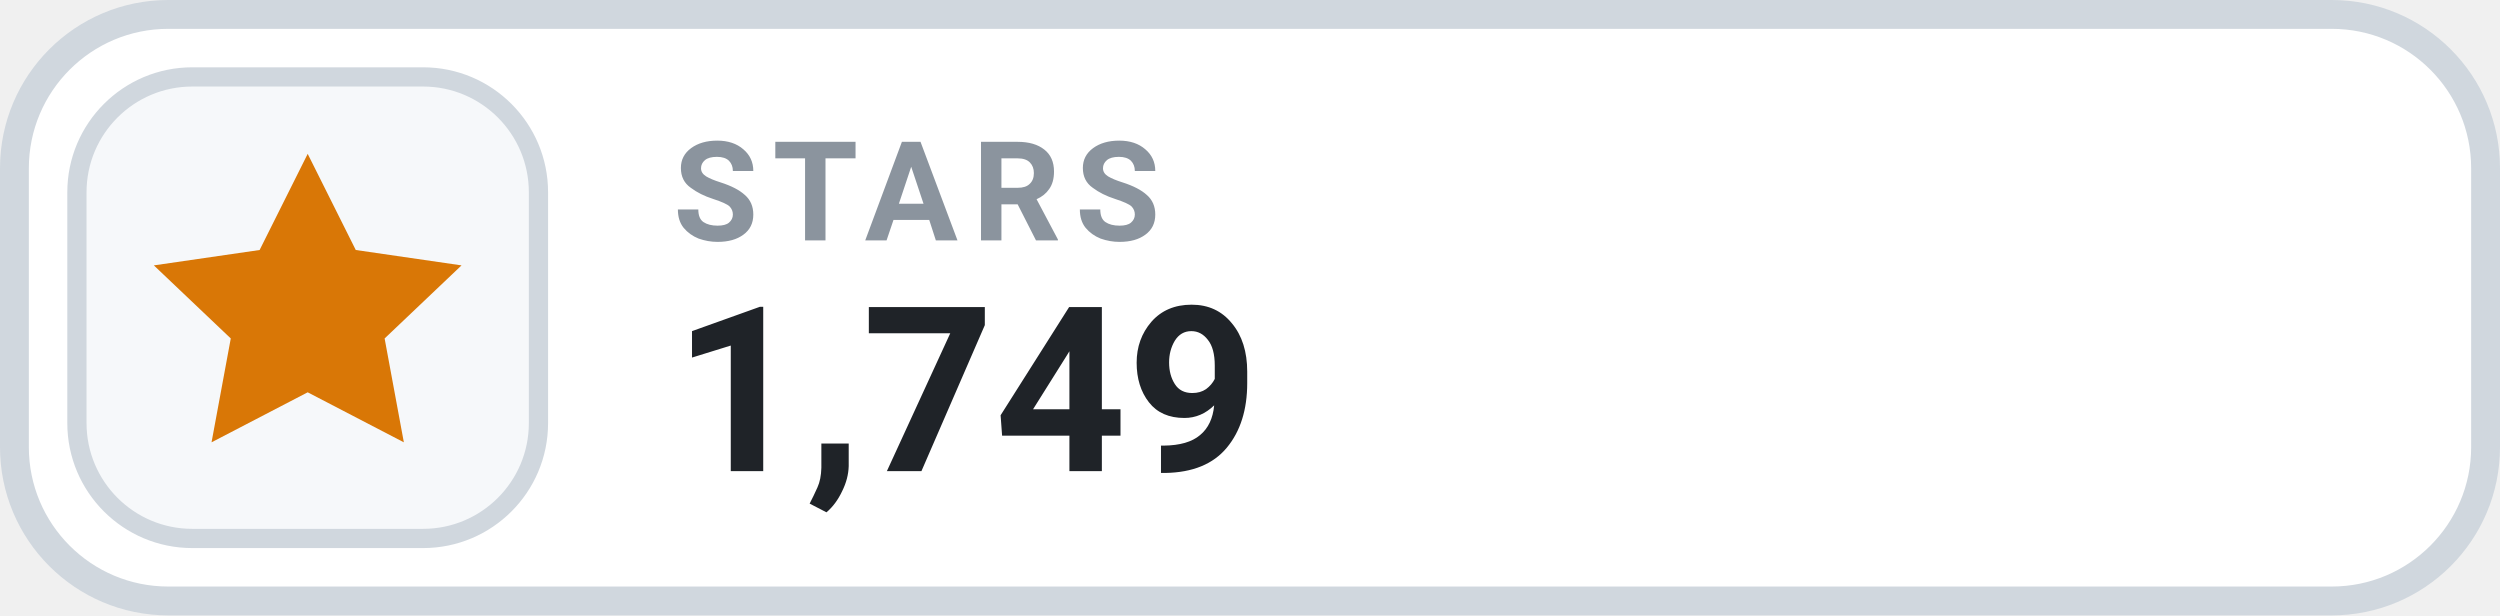
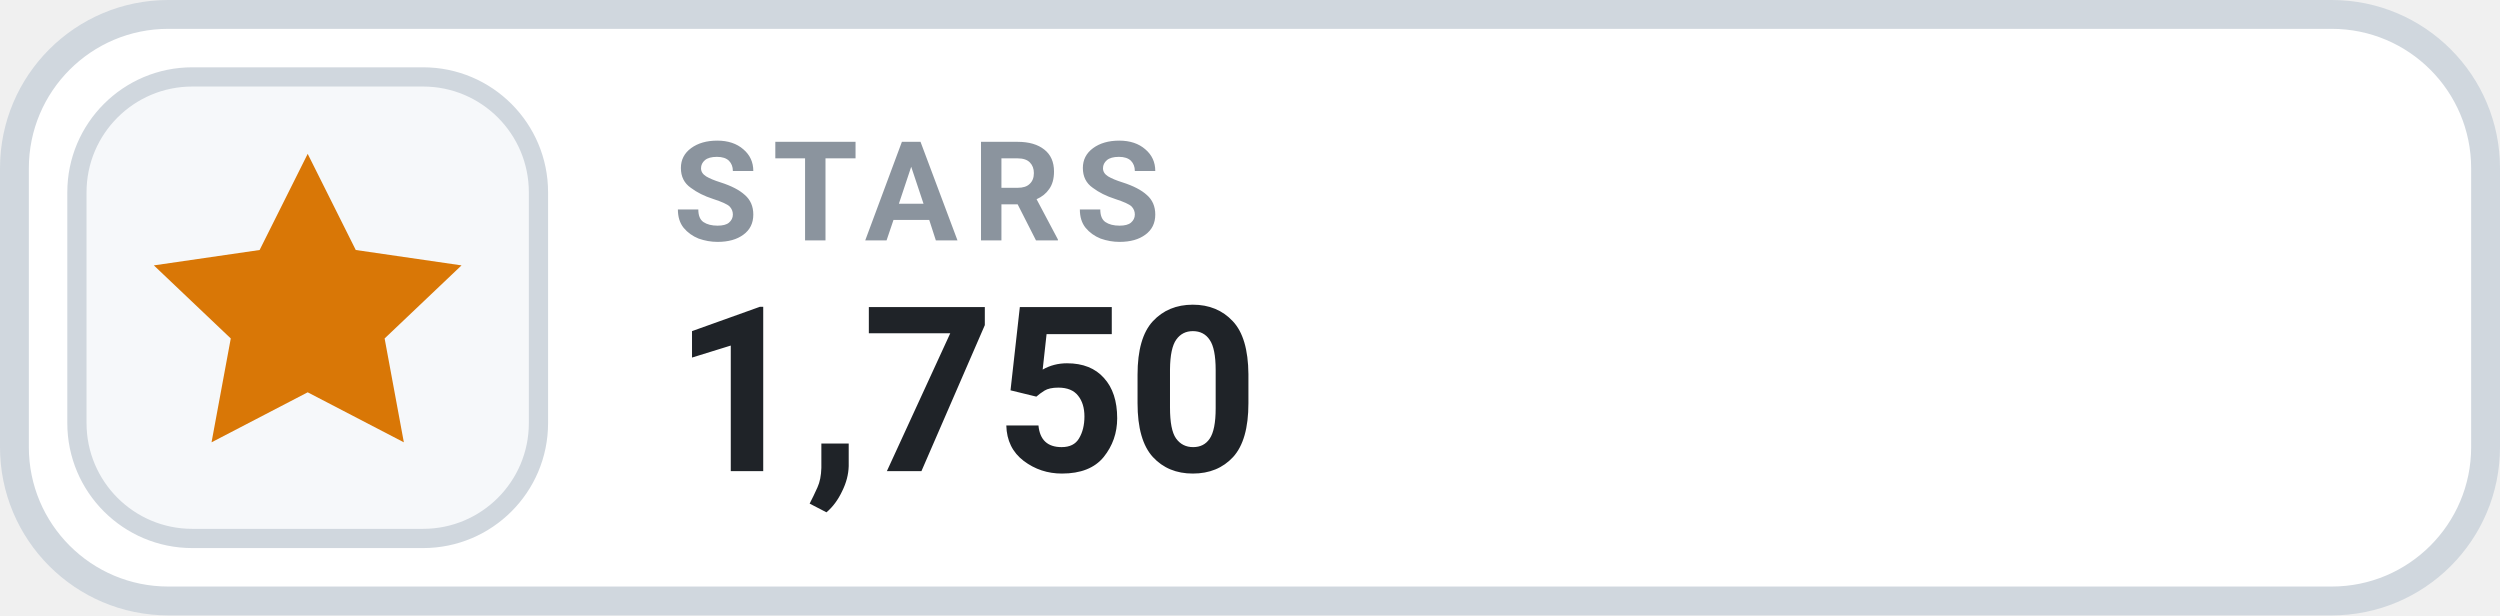
- <svg xmlns="http://www.w3.org/2000/svg" width="130" height="32" viewBox="0 0 130 32" role="img" aria-label="STARS 1,749">
+ <svg xmlns="http://www.w3.org/2000/svg" width="130" height="32" viewBox="0 0 130 32" role="img" aria-label="STARS 1,750">
  <rect x=".75" y=".75" width="128.5" height="30.5" rx="8" fill="#FFFFFF" stroke="#D0D7DE" stroke-width="1.5" />
  <rect x="4" y="4" width="24" height="24" rx="6" fill="#F6F8FA" stroke="#D0D7DE" stroke-width="1" />
  <g transform="translate(16 16)" style="color:#D97706;">
    <path d="M0 -8 l2.5 5 5.5 .8 -4 3.8 1 5.4 -5 -2.6 -5 2.6 1 -5.4 -4 -3.8 5.5 -.8 Z" fill="currentColor" />
  </g>
  <text x="35" y="12.5" fill="#8B949E" font-family="-apple-system,BlinkMacSystemFont,'Segoe UI',Roboto,Helvetica,Arial,sans-serif" font-size="7.2" font-weight="700" letter-spacing=".75">STARS</text>
-   <text x="35" y="24.5" fill="#1F2328" font-family="-apple-system,BlinkMacSystemFont,'Segoe UI',Roboto,Helvetica,Arial,sans-serif" font-size="12" font-weight="700">1,749</text>
+   <text x="35" y="24.5" fill="#1F2328" font-family="-apple-system,BlinkMacSystemFont,'Segoe UI',Roboto,Helvetica,Arial,sans-serif" font-size="12" font-weight="700">1,750</text>
</svg>
